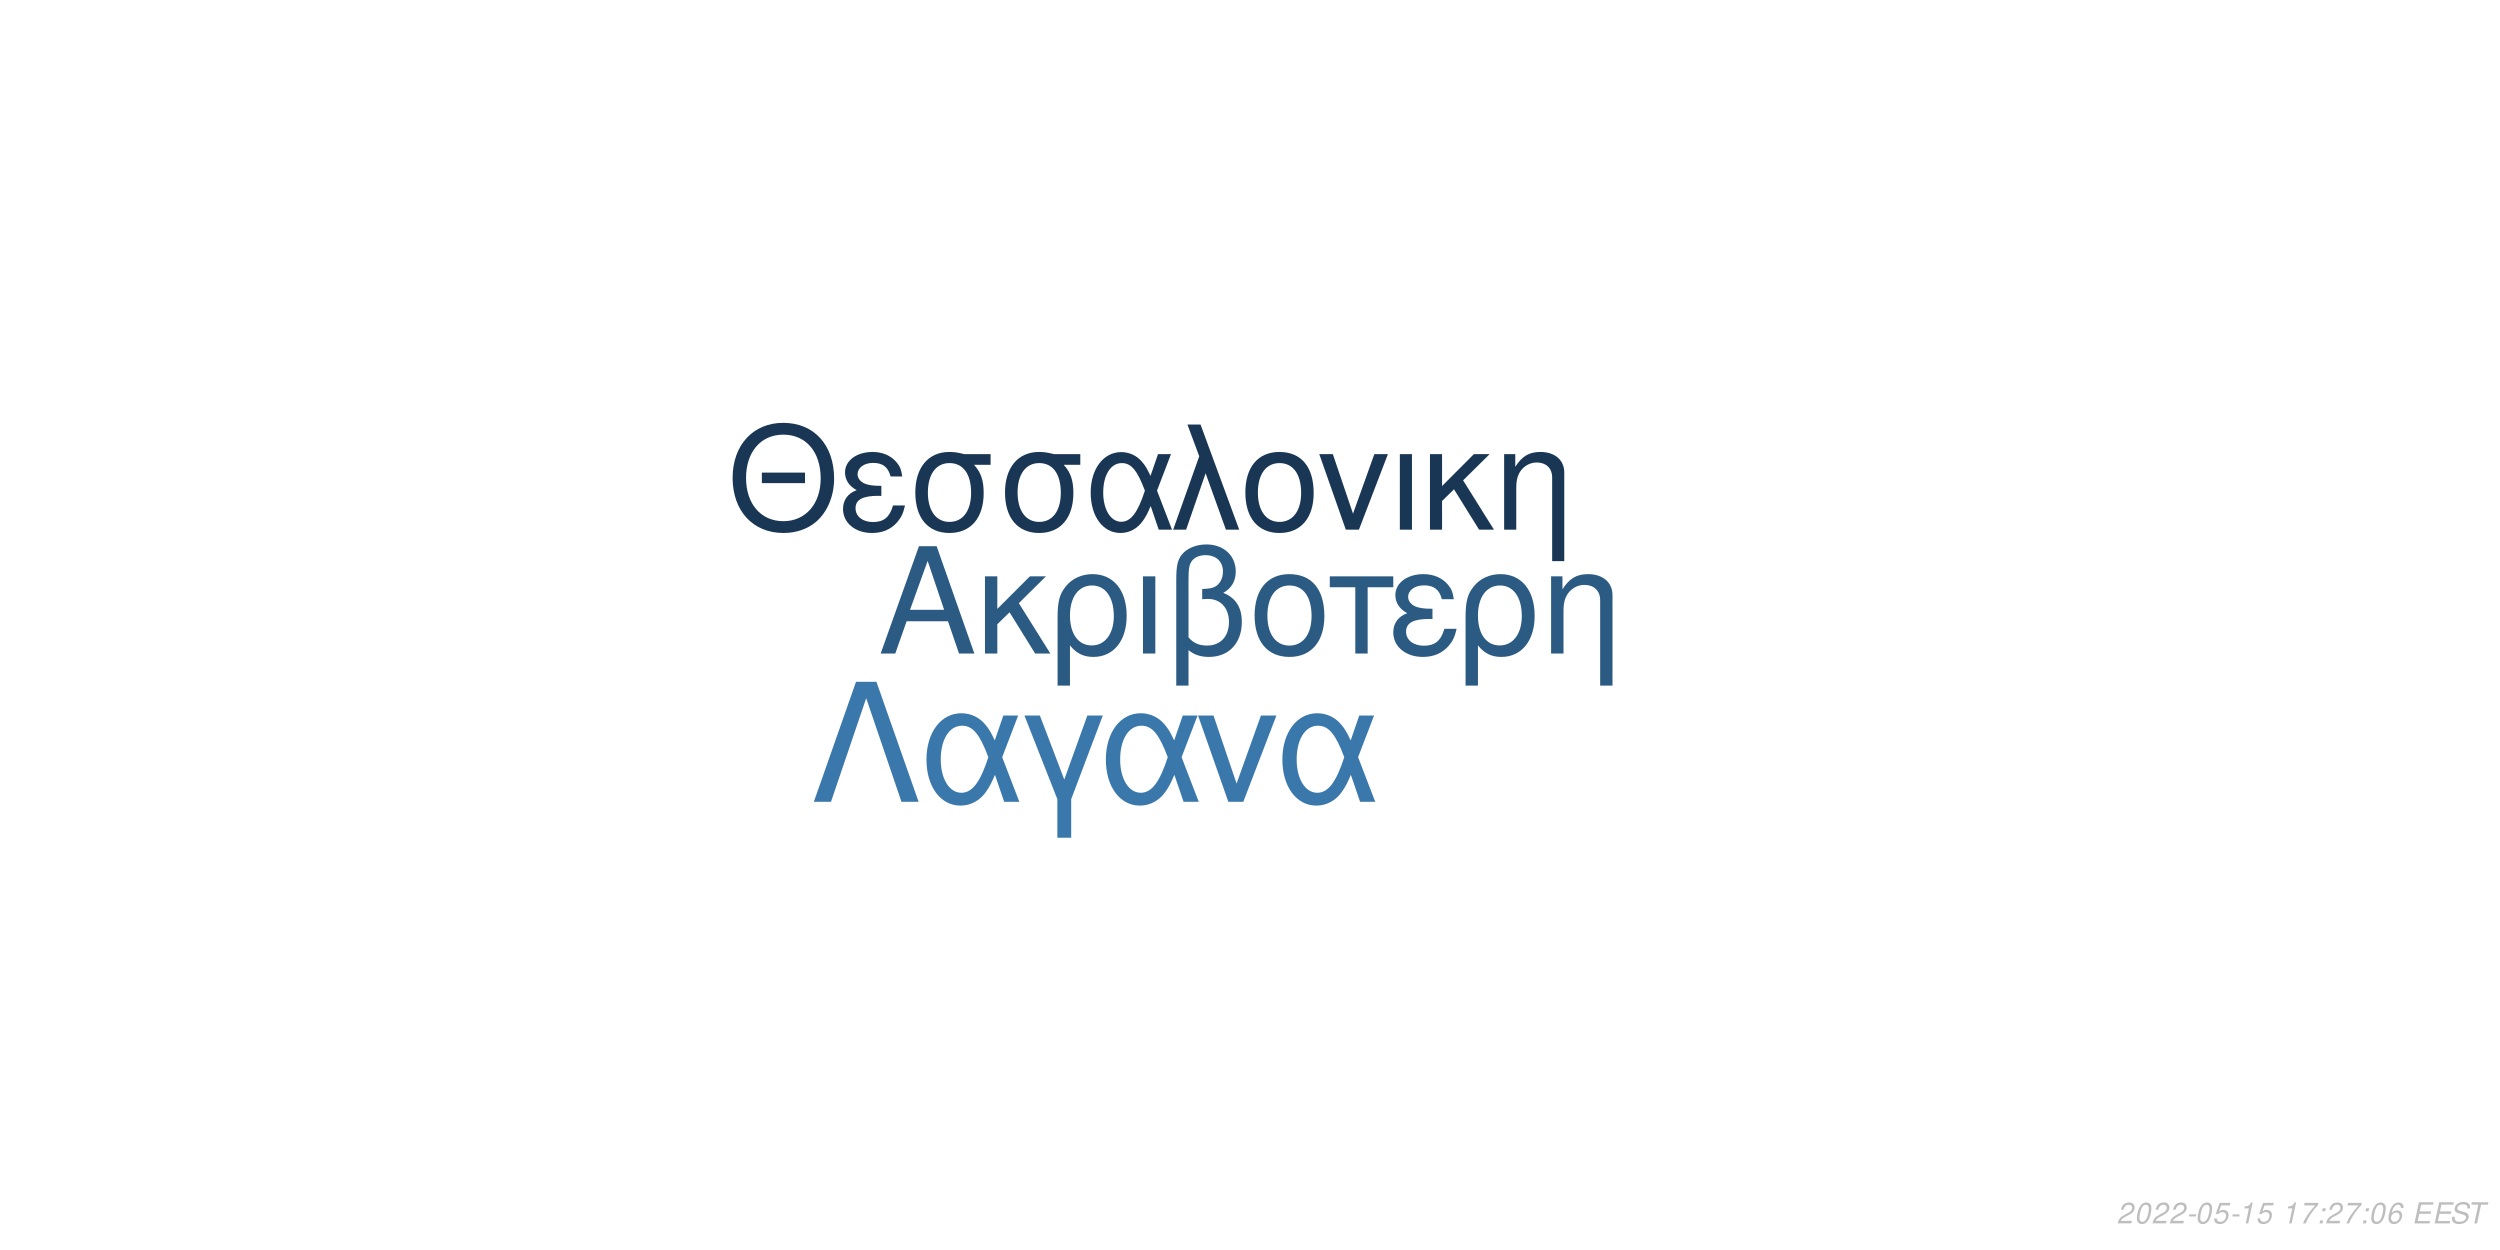
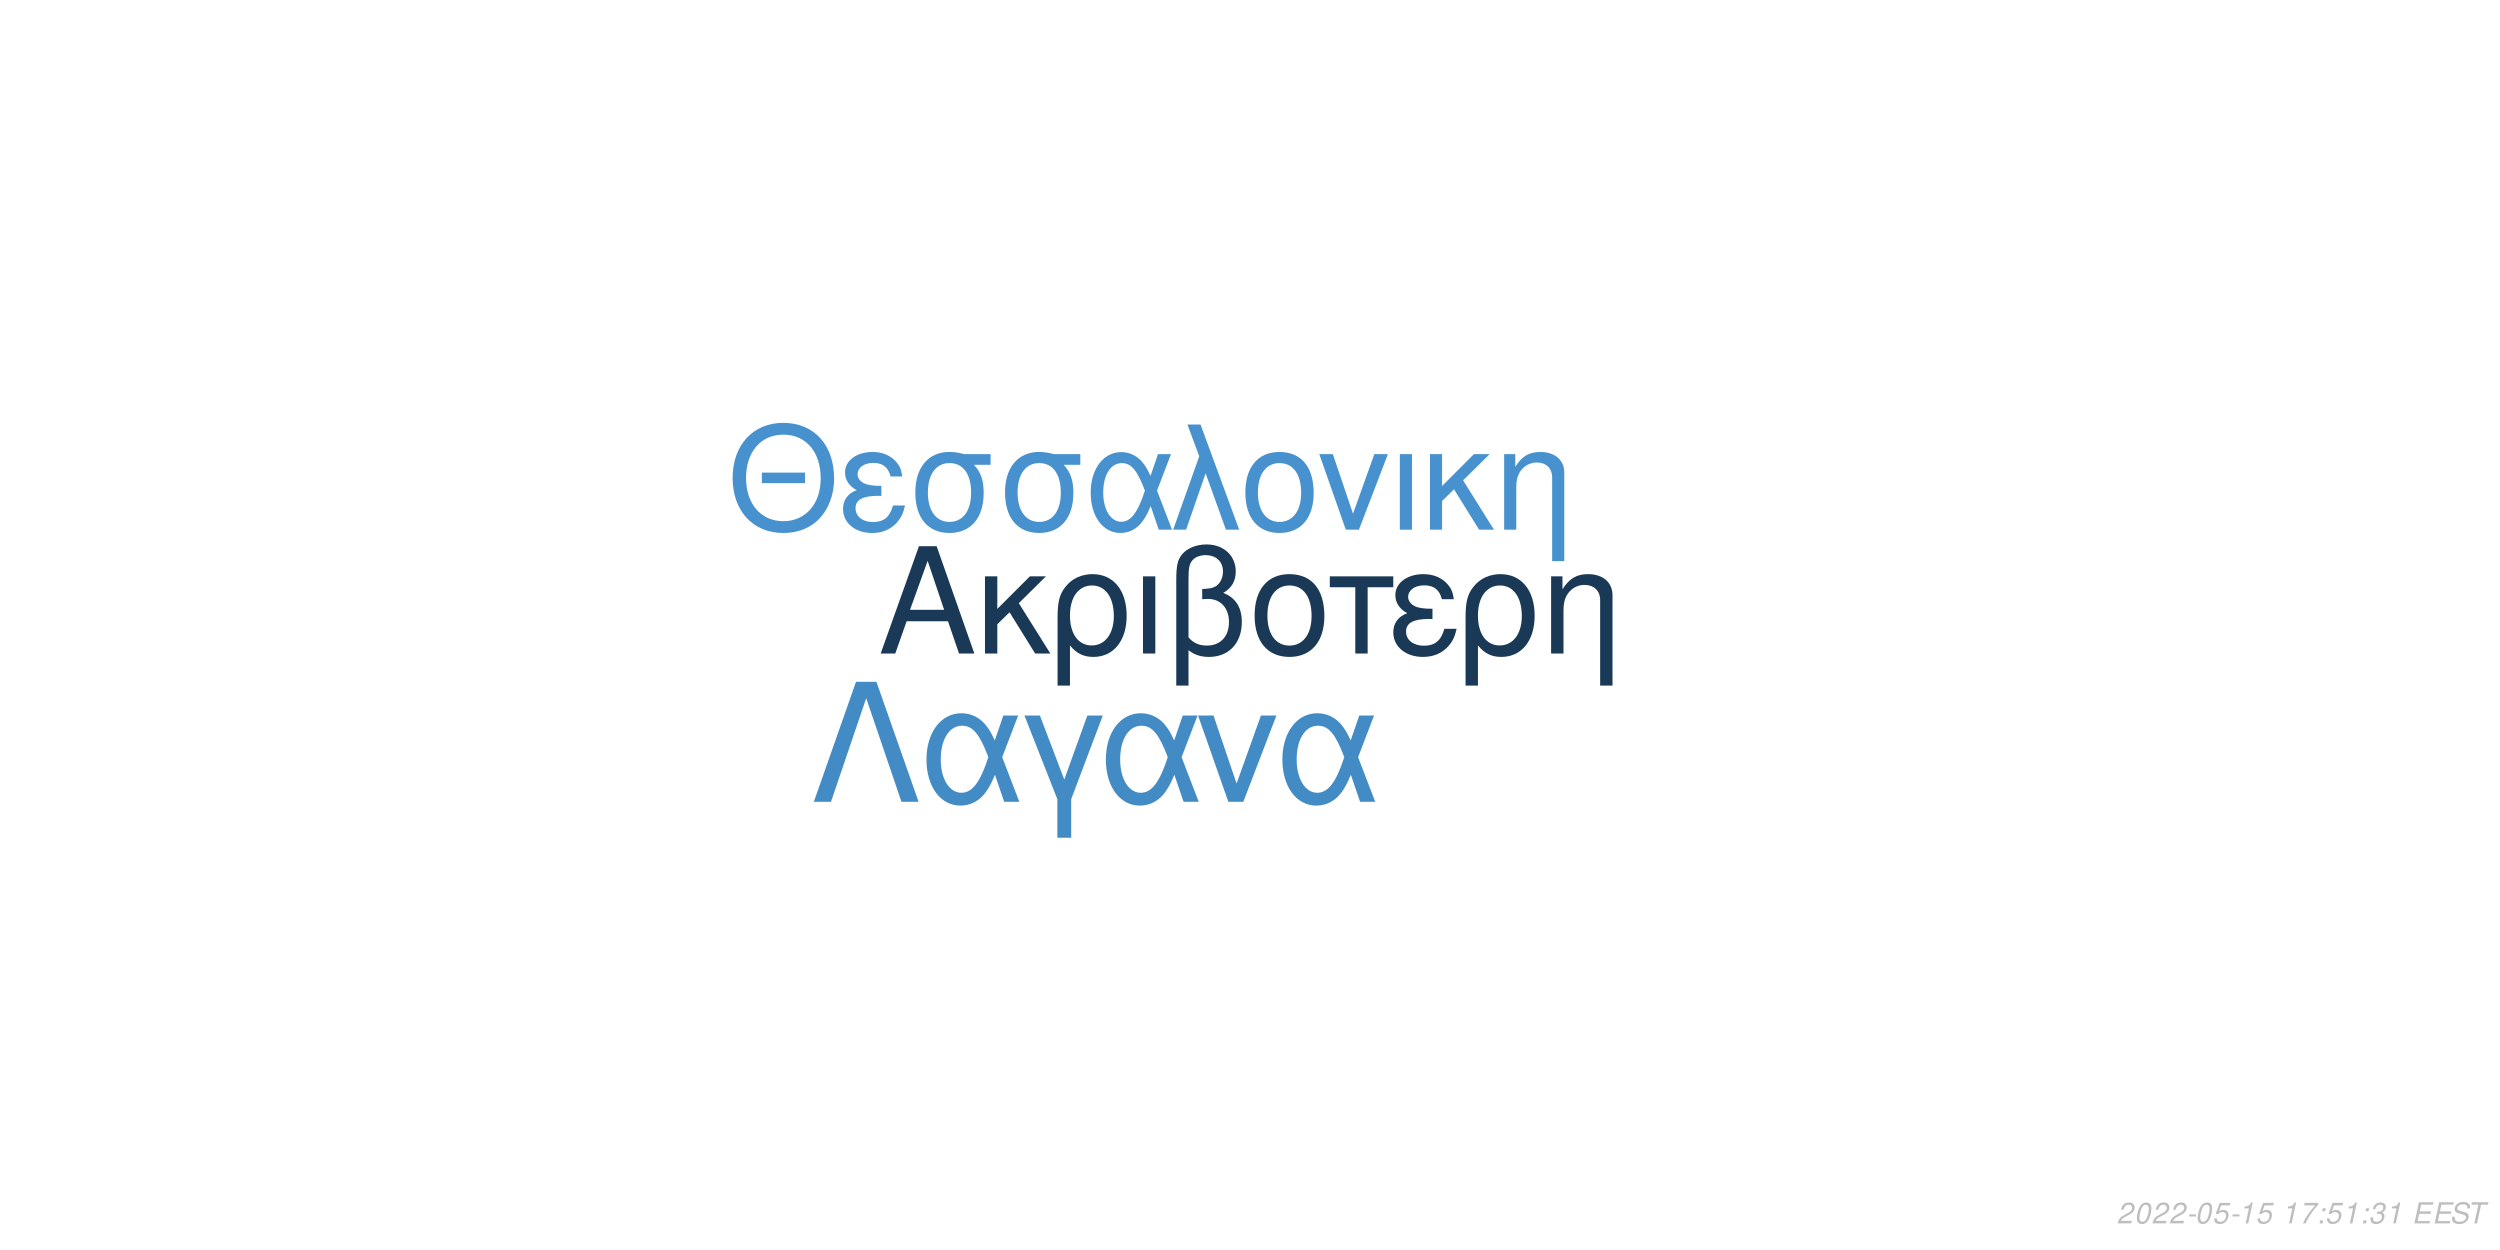
<svg xmlns="http://www.w3.org/2000/svg" xmlns:xlink="http://www.w3.org/1999/xlink" width="864pt" height="432pt" viewBox="0 0 864 432" version="1.1">
  <defs>
    <g>
      <symbol overflow="visible" id="glyph0-0">
        <path style="stroke:none;" d="" />
      </symbol>
      <symbol overflow="visible" id="glyph0-1">
        <path style="stroke:none;" d="M 24.125 -11.141 L 27.938 0 L 33.234 0 L 20.203 -37.094 L 14.094 -37.094 L 0.859 0 L 5.906 0 L 9.828 -11.141 Z M 22.797 -15.109 L 11 -15.109 L 17.094 -32.016 Z M 22.797 -15.109 " />
      </symbol>
      <symbol overflow="visible" id="glyph0-2">
        <path style="stroke:none;" d="M 7.172 -15.422 L 7.172 -26.672 L 2.906 -26.672 L 2.906 0 L 7.172 0 L 7.172 -10.125 L 11.406 -14.25 L 20.25 0 L 25.5 0 L 14.609 -17.406 L 23.969 -26.672 L 18.422 -26.672 Z M 7.172 -15.422 " />
      </symbol>
      <symbol overflow="visible" id="glyph0-3">
        <path style="stroke:none;" d="M 3 11.094 L 7.281 11.094 L 7.281 -2.797 C 9.516 -0.047 11.953 1.172 15.375 1.172 C 22.344 1.172 26.875 -4.422 26.875 -13.031 C 26.875 -21.891 22.297 -27.438 15.062 -27.438 C 11.297 -27.438 7.984 -25.906 5.797 -23.156 C 3.672 -20.516 3 -17.969 3 -12.359 Z M 14.906 -23.516 C 19.547 -23.516 22.438 -19.438 22.438 -12.922 C 22.438 -6.812 19.391 -2.797 14.812 -2.797 C 10.172 -2.797 7.281 -6.766 7.281 -13.125 C 7.281 -19.484 10.234 -23.516 14.906 -23.516 Z M 14.906 -23.516 " />
      </symbol>
      <symbol overflow="visible" id="glyph0-4">
        <path style="stroke:none;" d="M 3.516 0 L 7.781 0 L 7.781 -26.672 L 3.516 -26.672 Z M 3.516 0 " />
      </symbol>
      <symbol overflow="visible" id="glyph0-5">
        <path style="stroke:none;" d="M 4.016 11.094 L 8.25 11.094 L 8.25 -1.172 C 10.172 0.406 12.422 1.172 15.312 1.172 C 22.188 1.172 26.672 -3.609 26.672 -10.891 C 26.672 -15.984 24.578 -19.234 20.25 -20.969 C 23.109 -22.547 24.578 -25.031 24.578 -28.344 C 24.578 -33.844 20.406 -37.703 14.453 -37.703 C 10.938 -37.703 7.734 -36.391 6 -34.25 C 4.484 -32.422 4.016 -30.328 4.016 -25.391 Z M 8.25 -25.656 C 8.25 -29.359 8.5 -30.844 9.469 -32.062 C 10.375 -33.281 12.156 -34 14.094 -34 C 17.812 -34 20.156 -31.812 20.156 -28.297 C 20.156 -25.953 18.984 -23.812 17.297 -23.047 C 16.281 -22.547 15.469 -22.438 12.984 -22.297 L 12.984 -18.781 C 13.734 -18.828 14.344 -18.875 14.969 -18.875 C 19.344 -18.875 22.234 -15.719 22.234 -10.891 C 22.234 -5.906 19.281 -2.75 14.656 -2.75 C 11.953 -2.75 9.922 -3.609 8.25 -5.594 Z M 8.25 -25.656 " />
      </symbol>
      <symbol overflow="visible" id="glyph0-6">
        <path style="stroke:none;" d="M 14.094 -27.438 C 6.562 -27.438 2.094 -22.094 2.094 -13.125 C 2.094 -4.125 6.562 1.172 14.141 1.172 C 21.672 1.172 26.203 -4.172 26.203 -12.922 C 26.203 -22.188 21.828 -27.438 14.094 -27.438 Z M 14.141 -23.516 C 18.938 -23.516 21.781 -19.594 21.781 -12.984 C 21.781 -6.672 18.828 -2.75 14.141 -2.75 C 9.422 -2.75 6.516 -6.672 6.516 -13.125 C 6.516 -19.594 9.422 -23.516 14.141 -23.516 Z M 14.141 -23.516 " />
      </symbol>
      <symbol overflow="visible" id="glyph0-7">
        <path style="stroke:none;" d="M 7.891 0 L 12.156 0 L 12.156 -22.906 L 21.016 -22.906 L 21.016 -26.672 L -0.922 -26.672 L -0.922 -22.906 L 7.891 -22.906 Z M 7.891 0 " />
      </symbol>
      <symbol overflow="visible" id="glyph0-8">
        <path style="stroke:none;" d="M 14.562 -15.469 C 11.344 -15.469 9.562 -15.781 8.297 -16.438 C 6.922 -17.203 6.156 -18.328 6.156 -19.547 C 6.156 -21.891 8.453 -23.562 11.656 -23.562 C 15.062 -23.562 16.953 -22.094 17.812 -18.781 L 21.938 -18.781 C 21.578 -21.266 21.062 -22.5 19.797 -23.922 C 17.812 -26.203 14.906 -27.438 11.453 -27.438 C 5.797 -27.438 1.734 -24.375 1.734 -20.203 C 1.734 -17.609 3.156 -15.375 5.859 -13.938 C 2.797 -12.875 1.016 -10.484 1.016 -7.328 C 1.016 -2.391 5.297 1.172 11.25 1.172 C 14.969 1.172 17.906 -0.109 20.156 -2.641 C 21.578 -4.328 22.297 -5.797 22.906 -8.547 L 18.672 -8.547 C 17.5 -4.422 15.422 -2.703 11.609 -2.703 C 7.938 -2.703 5.438 -4.688 5.438 -7.578 C 5.438 -10.578 7.938 -11.953 13.484 -11.953 C 13.641 -11.953 14.094 -11.953 14.562 -11.906 Z M 14.562 -15.469 " />
      </symbol>
      <symbol overflow="visible" id="glyph0-9">
        <path style="stroke:none;" d="M 3.562 -26.672 L 3.562 0 L 7.844 0 L 7.844 -14.703 C 7.844 -17.906 8.5 -19.891 10.031 -21.531 C 11.406 -22.953 13.188 -23.719 15.062 -23.719 C 18.375 -23.719 20.516 -21.672 20.516 -18.469 L 20.516 11.094 L 24.781 11.094 L 24.781 -20.156 C 24.781 -24.578 21.469 -27.438 16.328 -27.438 C 12.359 -27.438 9.828 -25.906 7.484 -22.188 L 7.484 -26.672 Z M 3.562 -26.672 " />
      </symbol>
      <symbol overflow="visible" id="glyph1-0">
        <path style="stroke:none;" d="" />
      </symbol>
      <symbol overflow="visible" id="glyph1-1">
        <path style="stroke:none;" d="M 26.859 -19.734 L 11.953 -19.734 L 11.953 -16.094 L 26.859 -16.094 Z M 19.328 -36.922 C 8.922 -36.922 1.844 -29.25 1.844 -17.891 C 1.844 -6.484 8.875 1.141 19.391 1.141 C 23.812 1.141 27.703 -0.203 30.641 -2.688 C 34.578 -6.031 36.922 -11.656 36.922 -17.594 C 36.922 -29.297 30 -36.922 19.328 -36.922 Z M 19.328 -32.844 C 27.203 -32.844 32.281 -26.906 32.281 -17.688 C 32.281 -8.922 27.062 -2.938 19.391 -2.938 C 11.609 -2.938 6.484 -8.922 6.484 -17.891 C 6.484 -26.859 11.609 -32.844 19.328 -32.844 Z M 19.328 -32.844 " />
      </symbol>
      <symbol overflow="visible" id="glyph1-2">
        <path style="stroke:none;" d="M 14.25 -15.141 C 11.109 -15.141 9.375 -15.453 8.125 -16.094 C 6.781 -16.844 6.031 -17.938 6.031 -19.141 C 6.031 -21.422 8.266 -23.078 11.406 -23.078 C 14.75 -23.078 16.594 -21.625 17.438 -18.391 L 21.469 -18.391 C 21.125 -20.828 20.625 -22.031 19.391 -23.422 C 17.438 -25.656 14.594 -26.859 11.219 -26.859 C 5.688 -26.859 1.688 -23.875 1.688 -19.781 C 1.688 -17.234 3.094 -15.047 5.734 -13.656 C 2.734 -12.609 1 -10.266 1 -7.172 C 1 -2.344 5.188 1.141 11.016 1.141 C 14.656 1.141 17.547 -0.094 19.734 -2.594 C 21.125 -4.234 21.828 -5.688 22.422 -8.375 L 18.281 -8.375 C 17.141 -4.328 15.094 -2.641 11.359 -2.641 C 7.766 -2.641 5.328 -4.578 5.328 -7.422 C 5.328 -10.359 7.766 -11.703 13.203 -11.703 C 13.359 -11.703 13.797 -11.703 14.25 -11.656 Z M 14.25 -15.141 " />
      </symbol>
      <symbol overflow="visible" id="glyph1-3">
        <path style="stroke:none;" d="M 29 -26.109 L 19.938 -26.109 C 17.594 -26.703 16.438 -26.859 14.703 -26.859 C 7.469 -26.859 2.984 -21.469 2.984 -12.859 C 2.984 -4.031 7.375 1.141 14.797 1.141 C 22.172 1.141 26.609 -4.078 26.609 -12.656 C 26.609 -17.047 25.656 -19.828 23.266 -22.422 L 29 -22.422 Z M 14.797 -23.016 C 19.531 -23.016 22.266 -19.234 22.266 -12.75 C 22.266 -6.531 19.438 -2.688 14.797 -2.688 C 10.172 -2.688 7.328 -6.531 7.328 -12.859 C 7.328 -19.188 10.172 -23.016 14.797 -23.016 Z M 14.797 -23.016 " />
      </symbol>
      <symbol overflow="visible" id="glyph1-4">
        <path style="stroke:none;" d="M 29.344 -26.109 L 24.859 -26.109 L 22.266 -18.578 C 21.125 -21.031 20.484 -22.125 19.328 -23.469 C 17.547 -25.609 14.906 -26.812 12.156 -26.812 C 5.984 -26.812 1.594 -20.984 1.594 -12.812 C 1.594 -4.578 5.828 1.141 11.906 1.141 C 14.953 1.141 17.734 -0.344 19.625 -3.047 C 20.672 -4.531 21.281 -5.688 22.328 -8.172 L 25.109 0 L 29.703 0 L 24.516 -13.5 Z M 20.328 -13.5 C 17.891 -5.922 15.453 -2.734 12.156 -2.734 C 8.516 -2.734 5.922 -6.922 5.922 -12.812 C 5.922 -18.938 8.516 -23.016 12.359 -23.016 C 15.594 -23.016 17.688 -20.531 20.328 -13.5 Z M 20.328 -13.5 " />
      </symbol>
      <symbol overflow="visible" id="glyph1-5">
        <path style="stroke:none;" d="M 1.094 0 L 5.578 0 L 12.312 -19.484 L 19.328 0 L 23.922 0 L 10.562 -36.328 L 6.031 -36.328 L 10.109 -25.359 Z M 1.094 0 " />
      </symbol>
      <symbol overflow="visible" id="glyph1-6">
        <path style="stroke:none;" d="M 13.797 -26.859 C 6.422 -26.859 2.047 -21.625 2.047 -12.859 C 2.047 -4.031 6.422 1.141 13.859 1.141 C 21.234 1.141 25.656 -4.078 25.656 -12.656 C 25.656 -21.719 21.375 -26.859 13.797 -26.859 Z M 13.859 -23.016 C 18.531 -23.016 21.328 -19.188 21.328 -12.703 C 21.328 -6.531 18.438 -2.688 13.859 -2.688 C 9.219 -2.688 6.375 -6.531 6.375 -12.859 C 6.375 -19.188 9.219 -23.016 13.859 -23.016 Z M 13.859 -23.016 " />
      </symbol>
      <symbol overflow="visible" id="glyph1-7">
        <path style="stroke:none;" d="M 14.297 0 L 24.312 -26.109 L 19.625 -26.109 L 12.25 -5.531 L 5.281 -26.109 L 0.594 -26.109 L 9.766 0 Z M 14.297 0 " />
      </symbol>
      <symbol overflow="visible" id="glyph1-8">
        <path style="stroke:none;" d="M 3.438 0 L 7.625 0 L 7.625 -26.109 L 3.438 -26.109 Z M 3.438 0 " />
      </symbol>
      <symbol overflow="visible" id="glyph1-9">
        <path style="stroke:none;" d="M 7.031 -15.094 L 7.031 -26.109 L 2.844 -26.109 L 2.844 0 L 7.031 0 L 7.031 -9.922 L 11.156 -13.953 L 19.828 0 L 24.969 0 L 14.297 -17.047 L 23.469 -26.109 L 18.031 -26.109 Z M 7.031 -15.094 " />
      </symbol>
      <symbol overflow="visible" id="glyph1-10">
        <path style="stroke:none;" d="M 3.484 -26.109 L 3.484 0 L 7.672 0 L 7.672 -14.406 C 7.672 -17.547 8.328 -19.484 9.812 -21.078 C 11.156 -22.469 12.906 -23.219 14.75 -23.219 C 17.984 -23.219 20.078 -21.234 20.078 -18.094 L 20.078 10.859 L 24.266 10.859 L 24.266 -19.734 C 24.266 -24.062 21.031 -26.859 16 -26.859 C 12.109 -26.859 9.609 -25.359 7.328 -21.719 L 7.328 -26.109 Z M 3.484 -26.109 " />
      </symbol>
      <symbol overflow="visible" id="glyph2-0">
        <path style="stroke:none;" d="" />
      </symbol>
      <symbol overflow="visible" id="glyph2-1">
        <path style="stroke:none;" d="M 22.531 -41.484 L 15.484 -41.484 L 0.906 0 L 6.828 0 L 19 -35.797 L 31.188 0 L 37.109 0 Z M 22.531 -41.484 " />
      </symbol>
      <symbol overflow="visible" id="glyph2-2">
        <path style="stroke:none;" d="M 33.516 -29.812 L 28.391 -29.812 L 25.438 -21.219 C 24.125 -24.016 23.391 -25.266 22.078 -26.797 C 20.031 -29.25 17.016 -30.609 13.891 -30.609 C 6.828 -30.609 1.828 -23.953 1.828 -14.625 C 1.828 -5.234 6.656 1.312 13.594 1.312 C 17.078 1.312 20.266 -0.391 22.422 -3.469 C 23.609 -5.172 24.297 -6.484 25.5 -9.328 L 28.688 0 L 33.922 0 L 28 -15.422 Z M 23.219 -15.422 C 20.422 -6.766 17.641 -3.125 13.891 -3.125 C 9.734 -3.125 6.766 -7.906 6.766 -14.625 C 6.766 -21.625 9.734 -26.297 14.109 -26.297 C 17.812 -26.297 20.203 -23.453 23.219 -15.422 Z M 23.219 -15.422 " />
      </symbol>
      <symbol overflow="visible" id="glyph2-3">
        <path style="stroke:none;" d="M 12.062 12.406 L 16.844 12.406 L 16.844 -0.906 L 27.766 -29.812 L 22.422 -29.812 L 14.453 -7.688 L 6.031 -29.812 L 0.688 -29.812 L 12.062 -0.906 Z M 12.062 12.406 " />
      </symbol>
      <symbol overflow="visible" id="glyph2-4">
        <path style="stroke:none;" d="M 16.328 0 L 27.766 -29.812 L 22.422 -29.812 L 14 -6.312 L 6.031 -29.812 L 0.688 -29.812 L 11.156 0 Z M 16.328 0 " />
      </symbol>
      <symbol overflow="visible" id="glyph3-0">
        <path style="stroke:none;" d="" />
      </symbol>
      <symbol overflow="visible" id="glyph3-1">
        <path style="stroke:none;" d="M 5.234 -0.875 L 1.469 -0.875 C 1.641 -1.375 2.203 -1.891 3.109 -2.344 L 4.234 -2.938 C 5.562 -3.625 6.219 -4.469 6.219 -5.484 C 6.219 -5.938 6.062 -6.359 5.797 -6.656 C 5.469 -7.047 4.984 -7.234 4.312 -7.234 C 2.766 -7.234 1.891 -6.453 1.484 -4.734 L 2.375 -4.734 C 2.484 -5.188 2.609 -5.484 2.797 -5.75 C 3.094 -6.203 3.609 -6.453 4.188 -6.453 C 4.891 -6.453 5.344 -6.031 5.344 -5.375 C 5.344 -4.703 4.859 -4.094 4.016 -3.656 L 2.984 -3.125 C 1.234 -2.188 0.797 -1.656 0.344 -0.016 L 5.047 -0.016 Z M 5.234 -0.875 " />
      </symbol>
      <symbol overflow="visible" id="glyph3-2">
        <path style="stroke:none;" d="M 4.203 -7.234 C 3.375 -7.234 2.688 -6.812 2.125 -5.984 C 1.484 -5.047 0.984 -3.188 0.984 -1.734 C 0.984 -1.109 1.172 -0.562 1.484 -0.266 C 1.797 0.047 2.281 0.234 2.766 0.234 C 3.625 0.234 4.281 -0.156 4.859 -1.016 C 5.516 -1.953 6 -3.797 6 -5.266 C 6 -6.5 5.328 -7.234 4.203 -7.234 Z M 4.094 -6.453 C 4.734 -6.453 5.125 -5.984 5.125 -5.156 C 5.125 -4.203 4.781 -2.625 4.406 -1.812 C 3.984 -0.938 3.516 -0.547 2.875 -0.547 C 2.25 -0.547 1.875 -1.031 1.875 -1.828 C 1.875 -2.797 2.203 -4.344 2.594 -5.203 C 2.984 -6.047 3.453 -6.453 4.094 -6.453 Z M 4.094 -6.453 " />
      </symbol>
      <symbol overflow="visible" id="glyph3-3">
        <path style="stroke:none;" d="M 3.516 -3.125 L 1.125 -3.125 L 0.969 -2.406 L 3.359 -2.406 Z M 3.516 -3.125 " />
      </symbol>
      <symbol overflow="visible" id="glyph3-4">
        <path style="stroke:none;" d="M 6.297 -7.094 L 2.594 -7.094 L 1.234 -3.234 L 2.047 -3.234 C 2.656 -3.766 2.938 -3.906 3.531 -3.906 C 4.328 -3.906 4.797 -3.453 4.797 -2.688 C 4.797 -1.438 3.969 -0.547 2.828 -0.547 C 2.031 -0.547 1.609 -0.938 1.578 -1.734 L 0.703 -1.734 L 0.703 -1.516 C 0.703 -0.938 0.844 -0.547 1.188 -0.266 C 1.562 0.062 2.078 0.234 2.703 0.234 C 3.656 0.234 4.391 -0.156 4.984 -0.922 C 5.422 -1.5 5.672 -2.234 5.672 -2.953 C 5.672 -4 4.938 -4.672 3.812 -4.672 C 3.328 -4.672 2.906 -4.547 2.406 -4.234 L 3.109 -6.219 L 6.109 -6.219 Z M 6.297 -7.094 " />
      </symbol>
      <symbol overflow="visible" id="glyph3-5">
        <path style="stroke:none;" d="M 3.703 -5.188 L 2.594 0 L 3.469 0 L 5.016 -7.234 L 4.438 -7.234 C 3.906 -6.156 3.688 -6.016 2.234 -5.812 L 2.109 -5.188 Z M 3.703 -5.188 " />
      </symbol>
      <symbol overflow="visible" id="glyph3-6">
        <path style="stroke:none;" d="" />
      </symbol>
      <symbol overflow="visible" id="glyph3-7">
        <path style="stroke:none;" d="M 6.703 -7.094 L 1.953 -7.094 L 1.766 -6.219 L 5.594 -6.219 C 3.344 -3.688 2.266 -2.109 1.375 0 L 2.344 0 C 3.031 -1.906 4.828 -4.594 6.547 -6.281 Z M 6.703 -7.094 " />
      </symbol>
      <symbol overflow="visible" id="glyph3-8">
        <path style="stroke:none;" d="M 2.359 -1.031 L 1.312 -1.031 L 1.094 0 L 2.141 0 Z M 3.266 -5.234 L 2.219 -5.234 L 2 -4.203 L 3.047 -4.203 Z M 3.266 -5.234 " />
      </symbol>
      <symbol overflow="visible" id="glyph3-9">
-         <path style="stroke:none;" d="M 6.125 -5.344 L 6.141 -5.625 C 6.141 -6.609 5.453 -7.234 4.391 -7.234 C 3.438 -7.234 2.641 -6.719 2.016 -5.703 C 1.422 -4.781 0.938 -2.953 0.938 -1.688 C 0.938 -0.516 1.688 0.234 2.859 0.234 C 3.703 0.234 4.438 -0.156 5 -0.875 C 5.406 -1.422 5.672 -2.156 5.672 -2.766 C 5.672 -3.812 4.969 -4.5 3.906 -4.5 C 3.234 -4.5 2.672 -4.234 2.094 -3.625 C 2.406 -5.375 3.234 -6.453 4.25 -6.453 C 4.703 -6.453 5.062 -6.234 5.172 -5.844 C 5.203 -5.719 5.234 -5.578 5.25 -5.344 Z M 3.656 -3.734 C 4.344 -3.734 4.797 -3.281 4.797 -2.625 C 4.797 -1.469 3.984 -0.547 2.984 -0.547 C 2.297 -0.547 1.812 -1.047 1.812 -1.766 C 1.812 -2.859 2.625 -3.734 3.656 -3.734 Z M 3.656 -3.734 " />
+         <path style="stroke:none;" d="M 2.922 -3.312 C 3.125 -3.344 3.234 -3.344 3.375 -3.344 C 4.203 -3.344 4.688 -3 4.688 -2.406 C 4.688 -1.312 3.906 -0.547 2.781 -0.547 C 2.047 -0.547 1.594 -0.938 1.594 -1.562 C 1.594 -1.719 1.609 -1.844 1.656 -2.094 L 0.766 -2.094 C 0.734 -1.797 0.719 -1.641 0.719 -1.469 C 0.719 -0.375 1.406 0.234 2.641 0.234 C 3.547 0.234 4.297 -0.078 4.812 -0.656 C 5.266 -1.156 5.562 -1.875 5.562 -2.547 C 5.562 -3.125 5.344 -3.453 4.797 -3.734 C 5.641 -4.234 6.016 -4.844 6.016 -5.734 C 6.016 -6.656 5.312 -7.234 4.203 -7.234 C 3.375 -7.234 2.672 -6.938 2.188 -6.375 C 1.891 -6.031 1.703 -5.641 1.516 -4.906 L 2.391 -4.906 C 2.5 -5.359 2.594 -5.594 2.734 -5.812 C 3.047 -6.234 3.516 -6.453 4.078 -6.453 C 4.734 -6.453 5.141 -6.125 5.141 -5.578 C 5.141 -5.188 5.016 -4.797 4.797 -4.547 C 4.516 -4.234 4 -4.062 3.266 -4.062 L 3.078 -4.062 Z M 2.922 -3.312 " />
      </symbol>
      <symbol overflow="visible" id="glyph3-10">
        <path style="stroke:none;" d="M 2.547 -3.312 L 6.5 -3.312 L 6.688 -4.141 L 2.719 -4.141 L 3.219 -6.469 L 7.344 -6.469 L 7.516 -7.297 L 2.453 -7.297 L 0.906 0 L 6.125 0 L 6.297 -0.812 L 2.016 -0.812 Z M 2.547 -3.312 " />
      </symbol>
      <symbol overflow="visible" id="glyph3-11">
        <path style="stroke:none;" d="M 7.062 -5.156 C 7.125 -5.438 7.141 -5.562 7.141 -5.703 C 7.141 -6.156 6.938 -6.594 6.594 -6.891 C 6.188 -7.25 5.656 -7.406 4.875 -7.406 C 3.844 -7.406 3.047 -7.125 2.5 -6.562 C 2.094 -6.141 1.781 -5.438 1.781 -4.922 C 1.781 -4.297 2.219 -3.766 2.891 -3.562 L 4.594 -3.094 C 5.406 -2.859 5.734 -2.578 5.734 -2.094 C 5.734 -1.781 5.547 -1.406 5.266 -1.141 C 4.844 -0.766 4.266 -0.578 3.453 -0.578 C 2.328 -0.578 1.812 -0.984 1.812 -1.906 C 1.812 -2.047 1.812 -2.125 1.844 -2.312 L 0.984 -2.312 C 0.906 -2.062 0.891 -1.906 0.891 -1.688 C 0.891 -0.484 1.797 0.234 3.297 0.234 C 4.359 0.234 5.234 -0.062 5.812 -0.609 C 6.344 -1.078 6.688 -1.797 6.688 -2.375 C 6.688 -2.641 6.609 -2.906 6.453 -3.156 C 6.234 -3.5 5.938 -3.703 5.469 -3.828 L 3.75 -4.312 C 2.984 -4.547 2.734 -4.734 2.734 -5.188 C 2.734 -5.547 2.875 -5.844 3.188 -6.109 C 3.547 -6.438 4.031 -6.594 4.703 -6.594 C 5.266 -6.594 5.688 -6.484 5.906 -6.297 C 6.094 -6.125 6.219 -5.797 6.219 -5.516 C 6.219 -5.422 6.203 -5.344 6.188 -5.156 Z M 7.062 -5.156 " />
      </symbol>
      <symbol overflow="visible" id="glyph3-12">
        <path style="stroke:none;" d="M 4.938 -6.469 L 7.312 -6.469 L 7.484 -7.297 L 1.75 -7.297 L 1.578 -6.469 L 3.984 -6.469 L 2.609 0 L 3.547 0 Z M 4.938 -6.469 " />
      </symbol>
    </g>
  </defs>
  <g id="surface1">
    <rect x="0" y="0" width="864" height="432" style="fill:rgb(100%,100%,100%);fill-opacity:1;stroke:none;" />
-     <g style="fill:rgb(16.863%,35.294%,50.98%);fill-opacity:1;">
+     <g style="fill:rgb(10.196%,22.353%,33.725%);fill-opacity:1;">
      <use xlink:href="#glyph0-1" x="303.5" y="225.861" />
      <use xlink:href="#glyph0-2" x="337.5" y="225.861" />
      <use xlink:href="#glyph0-3" x="362.5" y="225.861" />
      <use xlink:href="#glyph0-4" x="391.5" y="225.861" />
      <use xlink:href="#glyph0-5" x="402.5" y="225.861" />
      <use xlink:href="#glyph0-6" x="431.5" y="225.861" />
      <use xlink:href="#glyph0-7" x="460.5" y="225.861" />
      <use xlink:href="#glyph0-8" x="480.5" y="225.861" />
      <use xlink:href="#glyph0-3" x="503.5" y="225.861" />
      <use xlink:href="#glyph0-9" x="532.5" y="225.861" />
    </g>
-     <g style="fill:rgb(9.804%,21.569%,32.941%);fill-opacity:1;">
+     <g style="fill:rgb(27.843%,57.255%,80.784%);fill-opacity:1;">
      <use xlink:href="#glyph1-1" x="251.348" y="183.058" />
      <use xlink:href="#glyph1-2" x="290.348" y="183.058" />
      <use xlink:href="#glyph1-3" x="313.348" y="183.058" />
      <use xlink:href="#glyph1-3" x="344.348" y="183.058" />
      <use xlink:href="#glyph1-4" x="375.348" y="183.058" />
      <use xlink:href="#glyph1-5" x="404.348" y="183.058" />
      <use xlink:href="#glyph1-6" x="428.348" y="183.058" />
      <use xlink:href="#glyph1-7" x="455.348" y="183.058" />
      <use xlink:href="#glyph1-8" x="480.348" y="183.058" />
      <use xlink:href="#glyph1-9" x="491.348" y="183.058" />
      <use xlink:href="#glyph1-10" x="516.348" y="183.058" />
    </g>
-     <g style="fill:rgb(22.745%,47.059%,67.059%);fill-opacity:1;">
+     <g style="fill:rgb(26.275%,54.51%,76.863%);fill-opacity:1;">
      <use xlink:href="#glyph2-1" x="280.359" y="277.105" />
      <use xlink:href="#glyph2-2" x="318.359" y="277.105" />
      <use xlink:href="#glyph2-3" x="353.359" y="277.105" />
      <use xlink:href="#glyph2-2" x="380.359" y="277.105" />
      <use xlink:href="#glyph2-4" x="413.359" y="277.105" />
      <use xlink:href="#glyph2-2" x="441.359" y="277.105" />
    </g>
    <g style="fill:rgb(74.51%,74.51%,74.51%);fill-opacity:1;">
      <use xlink:href="#glyph3-1" x="731.52" y="422.81" />
      <use xlink:href="#glyph3-2" x="737.52" y="422.81" />
      <use xlink:href="#glyph3-1" x="743.52" y="422.81" />
      <use xlink:href="#glyph3-1" x="749.52" y="422.81" />
      <use xlink:href="#glyph3-3" x="755.52" y="422.81" />
      <use xlink:href="#glyph3-2" x="758.52" y="422.81" />
      <use xlink:href="#glyph3-4" x="764.52" y="422.81" />
      <use xlink:href="#glyph3-3" x="770.52" y="422.81" />
      <use xlink:href="#glyph3-5" x="773.52" y="422.81" />
      <use xlink:href="#glyph3-4" x="779.52" y="422.81" />
      <use xlink:href="#glyph3-6" x="785.52" y="422.81" />
      <use xlink:href="#glyph3-5" x="788.52" y="422.81" />
      <use xlink:href="#glyph3-7" x="794.52" y="422.81" />
      <use xlink:href="#glyph3-8" x="800.52" y="422.81" />
-       <use xlink:href="#glyph3-1" x="803.52" y="422.81" />
-       <use xlink:href="#glyph3-7" x="809.52" y="422.81" />
+       <use xlink:href="#glyph3-4" x="803.52" y="422.81" />
+       <use xlink:href="#glyph3-5" x="809.52" y="422.81" />
      <use xlink:href="#glyph3-8" x="815.52" y="422.81" />
-       <use xlink:href="#glyph3-2" x="818.52" y="422.81" />
-       <use xlink:href="#glyph3-9" x="824.52" y="422.81" />
+       <use xlink:href="#glyph3-9" x="818.52" y="422.81" />
+       <use xlink:href="#glyph3-5" x="824.52" y="422.81" />
      <use xlink:href="#glyph3-6" x="830.52" y="422.81" />
      <use xlink:href="#glyph3-10" x="833.52" y="422.81" />
      <use xlink:href="#glyph3-10" x="840.52" y="422.81" />
      <use xlink:href="#glyph3-11" x="846.52" y="422.81" />
      <use xlink:href="#glyph3-12" x="852.52" y="422.81" />
    </g>
  </g>
</svg>
